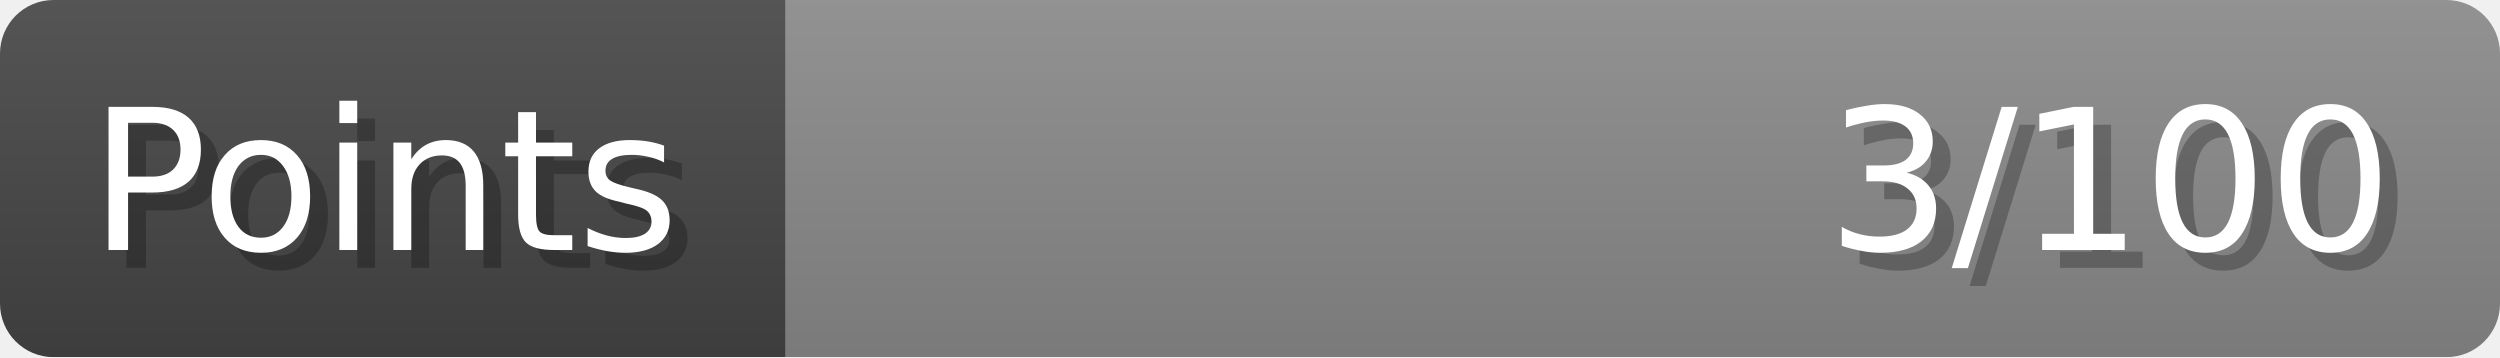
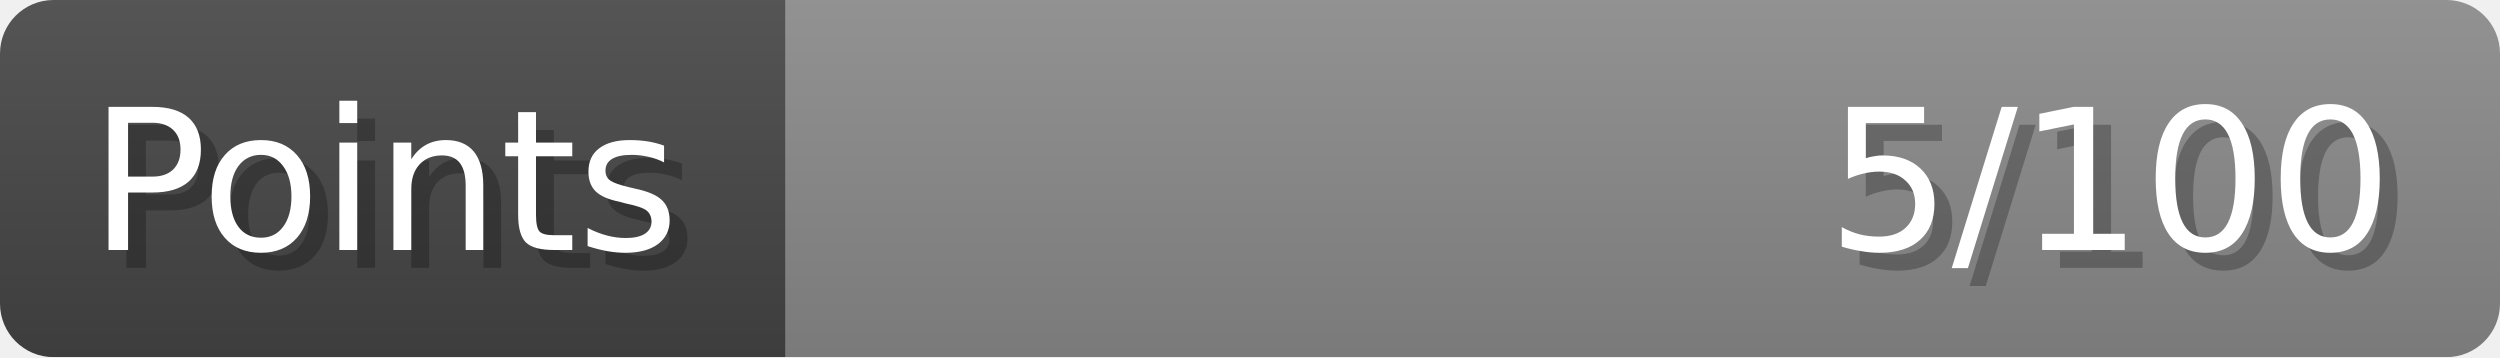
- <svg xmlns="http://www.w3.org/2000/svg" width="140px" height="20px" role="img" aria-label="Points: 3/100">
+ <svg xmlns="http://www.w3.org/2000/svg" width="140px" height="20px" role="img" aria-label="Points: 5/100">
  <linearGradient id="a" x2="0" y2="100%">
    <stop offset="0" stop-opacity=".1" stop-color="#EEE" />
    <stop offset="1" stop-opacity=".1" />
  </linearGradient>
  <mask id="m">
    <rect width="100%" height="100%" rx="3" fill="#FFF" />
  </mask>
  <g mask="url(#m)">
    <rect x="0" y="0" width="44" height="20" fill="#444" />
    <svg x="44" y="0" width="96" height="20">
      <rect width="100%" height="100%" fill="#888888" />
      <rect width="0%" height="100%" fill="#33CC11" transform="">
-         <animate attributeName="width" begin="0.5s" dur="600ms" from="0%" to="3%" repeatCount="1" fill="freeze" calcMode="spline" keyTimes="0; 1" keySplines="0.3, 0.61, 0.355, 1" />
+         <animate attributeName="width" begin="0.5s" dur="600ms" from="0%" to="5%" repeatCount="1" fill="freeze" calcMode="spline" keyTimes="0; 1" keySplines="0.3, 0.61, 0.355, 1" />
      </rect>
    </svg>
    <rect width="140" height="20" fill="url(#a)" />
  </g>
  <g aria-hidden="true" font-size="11" font-family="Verdana, DejaVu Sans, sans-serif" fill="#FFFFFF">
    <text x="6" y="15" fill="#000" opacity="0.25">Points</text>
    <text x="5" y="14">Points</text>
-     <text x="135" y="15" fill="#000" opacity="0.25" text-anchor="end">3/100</text>
-     <text x="134" y="14" text-anchor="end">3/100</text>
+     <text x="135" y="15" fill="#000" opacity="0.25" text-anchor="end">5/100</text>
+     <text x="134" y="14" text-anchor="end">5/100</text>
  </g>
</svg>
